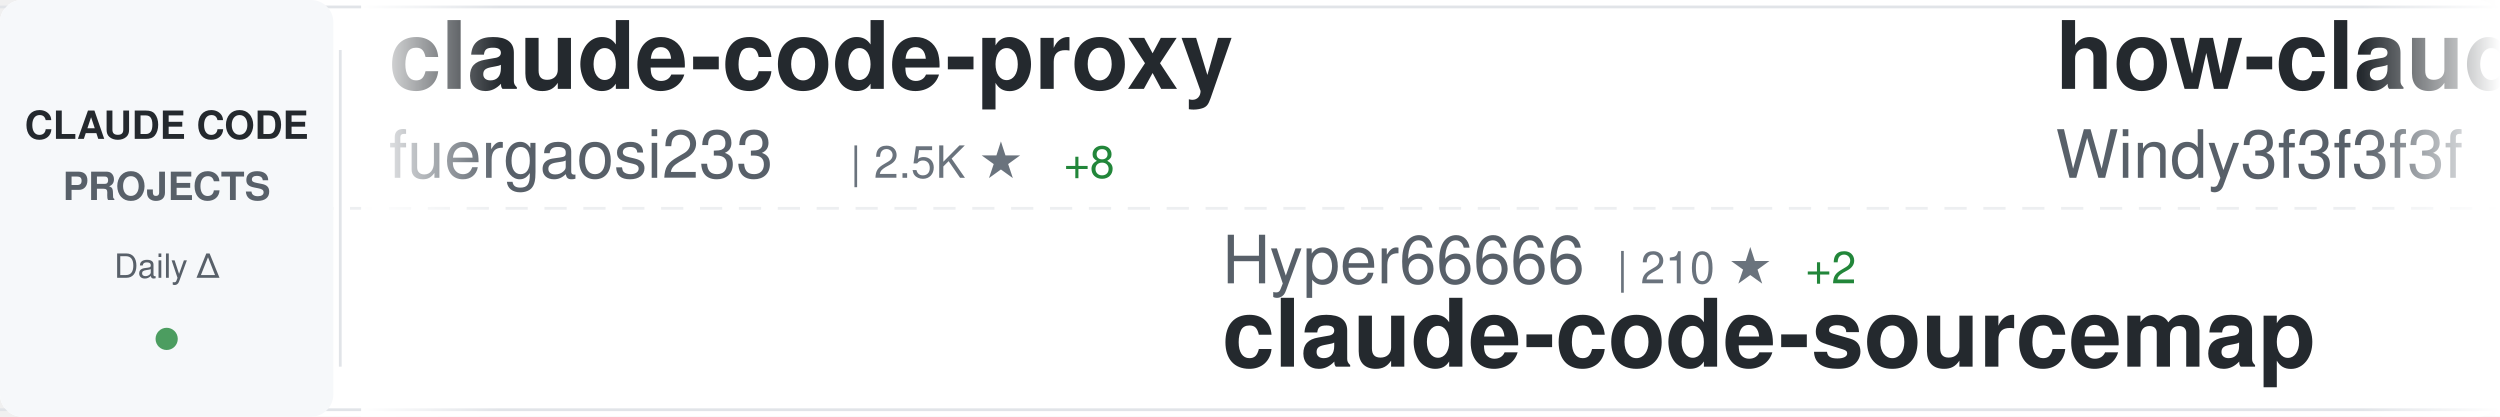
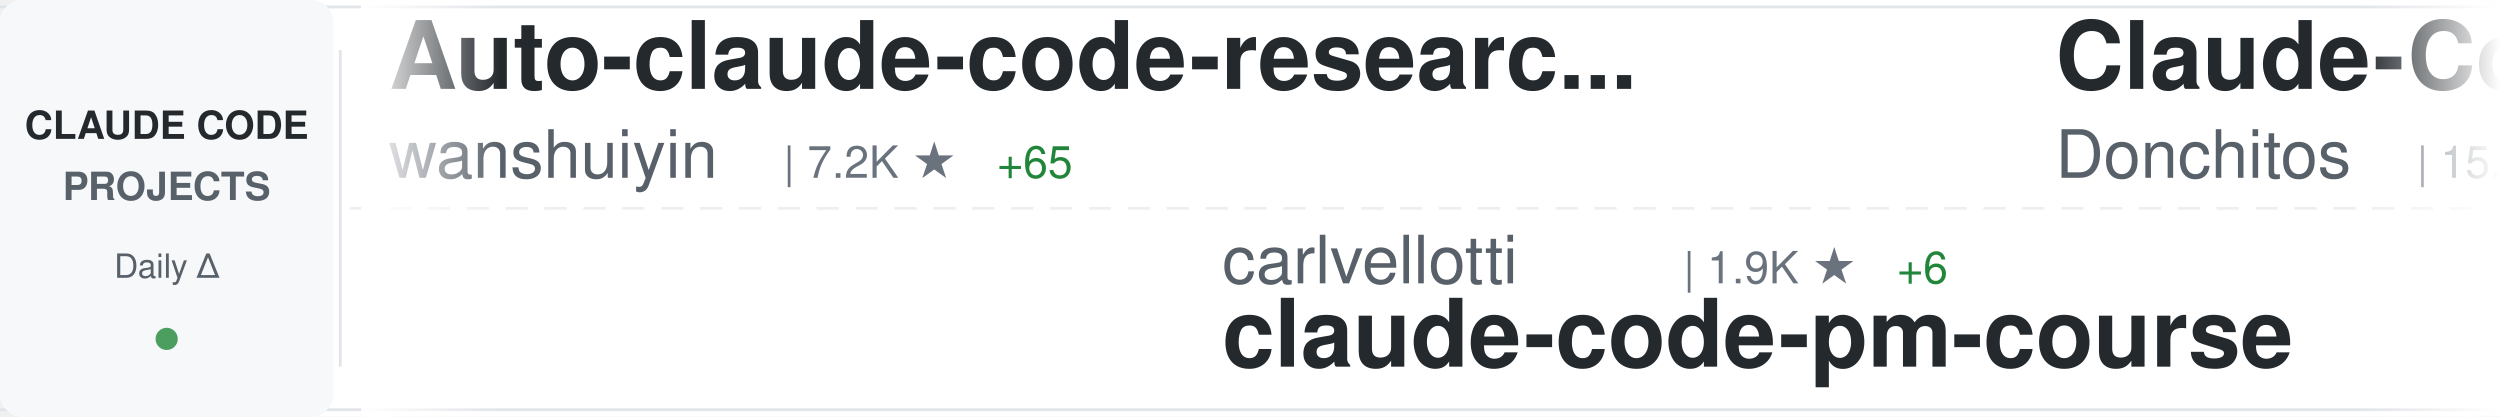
<svg xmlns="http://www.w3.org/2000/svg" width="900" height="150">
  <defs>
    <linearGradient id="awesomeLeftFade" x1="0%" y1="0%" x2="100%" y2="0%">
      <stop offset="0%" style="stop-color:#ffffff;stop-opacity:1" />
      <stop offset="100%" style="stop-color:#ffffff;stop-opacity:0" />
    </linearGradient>
    <linearGradient id="awesomeRightFade" x1="0%" y1="0%" x2="100%" y2="0%">
      <stop offset="0%" style="stop-color:#ffffff;stop-opacity:0" />
      <stop offset="100%" style="stop-color:#ffffff;stop-opacity:1" />
    </linearGradient>
  </defs>
  <rect width="900" height="150" fill="#ffffff" rx="8" />
  <rect x="0" y="2" width="900" height="1" fill="#e1e4e8" />
  <rect x="0" y="147" width="900" height="1" fill="#e1e4e8" />
  <line x1="0" y1="75" x2="900" y2="75" stroke="#e1e4e8" stroke-width="1" stroke-dasharray="8 6" opacity="0.6" />
  <rect x="0" y="0" width="120" height="150" fill="#f6f8fa" rx="8" />
  <text x="60" y="50" font-family="-apple-system, BlinkMacSystemFont, 'Segoe UI', Helvetica, Arial, sans-serif" font-size="14" font-weight="600" fill="#24292e" text-anchor="middle">CLAUDE CODE</text>
  <text x="60" y="72" font-family="-apple-system, BlinkMacSystemFont, 'Segoe UI', Helvetica, Arial, sans-serif" font-size="14" font-weight="600" fill="#586069" text-anchor="middle">PROJECTS</text>
  <text x="60" y="100" font-family="-apple-system, BlinkMacSystemFont, 'Segoe UI', Helvetica, Arial, sans-serif" font-size="12" font-weight="500" fill="#586069" text-anchor="middle">Daily Δ</text>
  <circle cx="60" cy="122" r="4" fill="#22863a" opacity="0.8" />
  <rect x="122" y="18" width="1" height="114" fill="#e1e4e8" />
  <clipPath id="awesomeTickerClip">
    <rect x="130" y="0" width="770" height="150" />
  </clipPath>
  <g clip-path="url(#awesomeTickerClip)">
    <g id="awesomeTickerItems">
      <animateTransform attributeName="transform" attributeType="XML" type="translate" from="0 0" to="-3000 0" dur="54s" repeatCount="indefinite" />
      <g transform="translate(0, 0)">
-         <text x="140" y="32" font-family="-apple-system, BlinkMacSystemFont, 'Segoe UI', Helvetica, Arial, sans-serif" font-size="34" font-weight="600" fill="#24292e">claude-code-proxy</text>
-         <text x="140" y="64" font-family="-apple-system, BlinkMacSystemFont, 'Segoe UI', Helvetica, Arial, sans-serif" font-size="24" font-weight="400" fill="#586069">fuergaosi233</text>
-         <text x="306" y="64" font-family="-apple-system, BlinkMacSystemFont, 'Segoe UI', Helvetica, Arial, sans-serif" font-size="16" font-weight="500" fill="#6a737d">| 2.5K ★</text>
-         <text x="383" y="64" font-family="-apple-system, BlinkMacSystemFont, 'Segoe UI', Helvetica, Arial, sans-serif" font-size="16" font-weight="500" fill="#22863a"> +8</text>
+         <text x="140" y="32" font-family="-apple-system, BlinkMacSystemFont, 'Segoe UI', Helvetica, Arial, sans-serif" font-size="34" font-weight="600" fill="#24292e">Auto-claude-code-researc...</text>
+         <text x="140" y="64" font-family="-apple-system, BlinkMacSystemFont, 'Segoe UI', Helvetica, Arial, sans-serif" font-size="24" font-weight="400" fill="#586069">wanshuiyin</text>
+         <text x="282" y="64" font-family="-apple-system, BlinkMacSystemFont, 'Segoe UI', Helvetica, Arial, sans-serif" font-size="16" font-weight="500" fill="#6a737d">| 7.2K ★</text>
+         <text x="359" y="64" font-family="-apple-system, BlinkMacSystemFont, 'Segoe UI', Helvetica, Arial, sans-serif" font-size="16" font-weight="500" fill="#22863a"> +65</text>
      </g>
      <g transform="translate(300, 0)">
-         <text x="140" y="102" font-family="-apple-system, BlinkMacSystemFont, 'Segoe UI', Helvetica, Arial, sans-serif" font-size="24" font-weight="400" fill="#586069">Hyper66666</text>
-         <text x="282" y="102" font-family="-apple-system, BlinkMacSystemFont, 'Segoe UI', Helvetica, Arial, sans-serif" font-size="16" font-weight="500" fill="#6a737d">| 210 ★</text>
-         <text x="350" y="102" font-family="-apple-system, BlinkMacSystemFont, 'Segoe UI', Helvetica, Arial, sans-serif" font-size="16" font-weight="500" fill="#22863a"> +2</text>
-         <text x="140" y="132" font-family="-apple-system, BlinkMacSystemFont, 'Segoe UI', Helvetica, Arial, sans-serif" font-size="34" font-weight="600" fill="#24292e">claude-code-sourcemap</text>
+         <text x="140" y="102" font-family="-apple-system, BlinkMacSystemFont, 'Segoe UI', Helvetica, Arial, sans-serif" font-size="24" font-weight="400" fill="#586069">carlvellotti</text>
+         <text x="306" y="102" font-family="-apple-system, BlinkMacSystemFont, 'Segoe UI', Helvetica, Arial, sans-serif" font-size="16" font-weight="500" fill="#6a737d">| 1.9K ★</text>
+         <text x="383" y="102" font-family="-apple-system, BlinkMacSystemFont, 'Segoe UI', Helvetica, Arial, sans-serif" font-size="16" font-weight="500" fill="#22863a"> +6</text>
+         <text x="140" y="132" font-family="-apple-system, BlinkMacSystemFont, 'Segoe UI', Helvetica, Arial, sans-serif" font-size="34" font-weight="600" fill="#24292e">claude-code-pm-course</text>
      </g>
      <g transform="translate(600, 0)">
-         <text x="140" y="32" font-family="-apple-system, BlinkMacSystemFont, 'Segoe UI', Helvetica, Arial, sans-serif" font-size="34" font-weight="600" fill="#24292e">how-claude-code-works</text>
-         <text x="140" y="64" font-family="-apple-system, BlinkMacSystemFont, 'Segoe UI', Helvetica, Arial, sans-serif" font-size="24" font-weight="400" fill="#586069">Windy3f3f3f3f</text>
-         <text x="318" y="64" font-family="-apple-system, BlinkMacSystemFont, 'Segoe UI', Helvetica, Arial, sans-serif" font-size="16" font-weight="500" fill="#6a737d">| 2.0K ★</text>
-         <text x="395" y="64" font-family="-apple-system, BlinkMacSystemFont, 'Segoe UI', Helvetica, Arial, sans-serif" font-size="16" font-weight="500" fill="#22863a"> +16</text>
+         <text x="140" y="32" font-family="-apple-system, BlinkMacSystemFont, 'Segoe UI', Helvetica, Arial, sans-serif" font-size="34" font-weight="600" fill="#24292e">Claude-Code-Game-Studios</text>
+         <text x="140" y="64" font-family="-apple-system, BlinkMacSystemFont, 'Segoe UI', Helvetica, Arial, sans-serif" font-size="24" font-weight="400" fill="#586069">Donchitos</text>
+         <text x="270" y="64" font-family="-apple-system, BlinkMacSystemFont, 'Segoe UI', Helvetica, Arial, sans-serif" font-size="16" font-weight="500" fill="#6a737d">| 15.4K ★</text>
+         <text x="356" y="64" font-family="-apple-system, BlinkMacSystemFont, 'Segoe UI', Helvetica, Arial, sans-serif" font-size="16" font-weight="500" fill="#22863a"> +484</text>
      </g>
      <g transform="translate(900, 0)">
-         <text x="140" y="102" font-family="-apple-system, BlinkMacSystemFont, 'Segoe UI', Helvetica, Arial, sans-serif" font-size="24" font-weight="400" fill="#586069">farion1231</text>
-         <text x="282" y="102" font-family="-apple-system, BlinkMacSystemFont, 'Segoe UI', Helvetica, Arial, sans-serif" font-size="16" font-weight="500" fill="#6a737d">| 49.1K ★</text>
-         <text x="368" y="102" font-family="-apple-system, BlinkMacSystemFont, 'Segoe UI', Helvetica, Arial, sans-serif" font-size="16" font-weight="500" fill="#22863a"> +680</text>
-         <text x="140" y="132" font-family="-apple-system, BlinkMacSystemFont, 'Segoe UI', Helvetica, Arial, sans-serif" font-size="34" font-weight="600" fill="#24292e">cc-switch</text>
+         <text x="140" y="102" font-family="-apple-system, BlinkMacSystemFont, 'Segoe UI', Helvetica, Arial, sans-serif" font-size="24" font-weight="400" fill="#586069">RichardAtCT</text>
+         <text x="294" y="102" font-family="-apple-system, BlinkMacSystemFont, 'Segoe UI', Helvetica, Arial, sans-serif" font-size="16" font-weight="500" fill="#6a737d">| 2.5K ★</text>
+         <text x="371" y="102" font-family="-apple-system, BlinkMacSystemFont, 'Segoe UI', Helvetica, Arial, sans-serif" font-size="16" font-weight="500" fill="#22863a"> +10</text>
+         <text x="140" y="132" font-family="-apple-system, BlinkMacSystemFont, 'Segoe UI', Helvetica, Arial, sans-serif" font-size="34" font-weight="600" fill="#24292e">claude-code-telegram</text>
      </g>
      <g transform="translate(1200, 0)">
-         <text x="140" y="32" font-family="-apple-system, BlinkMacSystemFont, 'Segoe UI', Helvetica, Arial, sans-serif" font-size="34" font-weight="600" fill="#24292e">everything-claude-code</text>
-         <text x="140" y="64" font-family="-apple-system, BlinkMacSystemFont, 'Segoe UI', Helvetica, Arial, sans-serif" font-size="24" font-weight="400" fill="#586069">affaan-m</text>
-         <text x="258" y="64" font-family="-apple-system, BlinkMacSystemFont, 'Segoe UI', Helvetica, Arial, sans-serif" font-size="16" font-weight="500" fill="#6a737d">| 164.0K ★</text>
-         <text x="353" y="64" font-family="-apple-system, BlinkMacSystemFont, 'Segoe UI', Helvetica, Arial, sans-serif" font-size="16" font-weight="500" fill="#22863a"> +1.1K</text>
+         <text x="140" y="32" font-family="-apple-system, BlinkMacSystemFont, 'Segoe UI', Helvetica, Arial, sans-serif" font-size="34" font-weight="600" fill="#24292e">CLIProxyAPI</text>
+         <text x="140" y="64" font-family="-apple-system, BlinkMacSystemFont, 'Segoe UI', Helvetica, Arial, sans-serif" font-size="24" font-weight="400" fill="#586069">router-for-me</text>
+         <text x="318" y="64" font-family="-apple-system, BlinkMacSystemFont, 'Segoe UI', Helvetica, Arial, sans-serif" font-size="16" font-weight="500" fill="#6a737d">| 28.0K ★</text>
+         <text x="404" y="64" font-family="-apple-system, BlinkMacSystemFont, 'Segoe UI', Helvetica, Arial, sans-serif" font-size="16" font-weight="500" fill="#22863a"> +247</text>
      </g>
      <g transform="translate(1500, 0)">
-         <text x="140" y="102" font-family="-apple-system, BlinkMacSystemFont, 'Segoe UI', Helvetica, Arial, sans-serif" font-size="24" font-weight="400" fill="#586069">lintsinghua</text>
-         <text x="294" y="102" font-family="-apple-system, BlinkMacSystemFont, 'Segoe UI', Helvetica, Arial, sans-serif" font-size="16" font-weight="500" fill="#6a737d">| 2.9K ★</text>
-         <text x="371" y="102" font-family="-apple-system, BlinkMacSystemFont, 'Segoe UI', Helvetica, Arial, sans-serif" font-size="16" font-weight="500" fill="#22863a"> +15</text>
-         <text x="140" y="132" font-family="-apple-system, BlinkMacSystemFont, 'Segoe UI', Helvetica, Arial, sans-serif" font-size="34" font-weight="600" fill="#24292e">claude-code-book</text>
+         <text x="140" y="102" font-family="-apple-system, BlinkMacSystemFont, 'Segoe UI', Helvetica, Arial, sans-serif" font-size="24" font-weight="400" fill="#586069">anthropics</text>
+         <text x="282" y="102" font-family="-apple-system, BlinkMacSystemFont, 'Segoe UI', Helvetica, Arial, sans-serif" font-size="16" font-weight="500" fill="#6a737d">| 4.3K ★</text>
+         <text x="359" y="102" font-family="-apple-system, BlinkMacSystemFont, 'Segoe UI', Helvetica, Arial, sans-serif" font-size="16" font-weight="500" fill="#22863a"> +10</text>
+         <text x="140" y="132" font-family="-apple-system, BlinkMacSystemFont, 'Segoe UI', Helvetica, Arial, sans-serif" font-size="34" font-weight="600" fill="#24292e">claude-code-security-rev...</text>
      </g>
      <g transform="translate(1800, 0)">
-         <text x="140" y="32" font-family="-apple-system, BlinkMacSystemFont, 'Segoe UI', Helvetica, Arial, sans-serif" font-size="34" font-weight="600" fill="#24292e">claude-code-source</text>
-         <text x="140" y="64" font-family="-apple-system, BlinkMacSystemFont, 'Segoe UI', Helvetica, Arial, sans-serif" font-size="24" font-weight="400" fill="#586069">AprilNEA</text>
-         <text x="258" y="64" font-family="-apple-system, BlinkMacSystemFont, 'Segoe UI', Helvetica, Arial, sans-serif" font-size="16" font-weight="500" fill="#6a737d">| 372 ★</text>
+         <text x="140" y="32" font-family="-apple-system, BlinkMacSystemFont, 'Segoe UI', Helvetica, Arial, sans-serif" font-size="34" font-weight="600" fill="#24292e">claude-code-sourcemap</text>
+         <text x="140" y="64" font-family="-apple-system, BlinkMacSystemFont, 'Segoe UI', Helvetica, Arial, sans-serif" font-size="24" font-weight="400" fill="#586069">Hyper66666</text>
+         <text x="282" y="64" font-family="-apple-system, BlinkMacSystemFont, 'Segoe UI', Helvetica, Arial, sans-serif" font-size="16" font-weight="500" fill="#6a737d">| 210 ★</text>
+         <text x="350" y="64" font-family="-apple-system, BlinkMacSystemFont, 'Segoe UI', Helvetica, Arial, sans-serif" font-size="16" font-weight="500" fill="#22863a"> +2</text>
      </g>
      <g transform="translate(2100, 0)">
-         <text x="140" y="102" font-family="-apple-system, BlinkMacSystemFont, 'Segoe UI', Helvetica, Arial, sans-serif" font-size="24" font-weight="400" fill="#586069">1rgs</text>
-         <text x="210" y="102" font-family="-apple-system, BlinkMacSystemFont, 'Segoe UI', Helvetica, Arial, sans-serif" font-size="16" font-weight="500" fill="#6a737d">| 3.5K ★</text>
-         <text x="287" y="102" font-family="-apple-system, BlinkMacSystemFont, 'Segoe UI', Helvetica, Arial, sans-serif" font-size="16" font-weight="500" fill="#22863a"> +3</text>
-         <text x="140" y="132" font-family="-apple-system, BlinkMacSystemFont, 'Segoe UI', Helvetica, Arial, sans-serif" font-size="34" font-weight="600" fill="#24292e">claude-code-proxy</text>
+         <text x="140" y="102" font-family="-apple-system, BlinkMacSystemFont, 'Segoe UI', Helvetica, Arial, sans-serif" font-size="24" font-weight="400" fill="#586069">eyaltoledano</text>
+         <text x="306" y="102" font-family="-apple-system, BlinkMacSystemFont, 'Segoe UI', Helvetica, Arial, sans-serif" font-size="16" font-weight="500" fill="#6a737d">| 26.7K ★</text>
+         <text x="392" y="102" font-family="-apple-system, BlinkMacSystemFont, 'Segoe UI', Helvetica, Arial, sans-serif" font-size="16" font-weight="500" fill="#22863a"> +85</text>
+         <text x="140" y="132" font-family="-apple-system, BlinkMacSystemFont, 'Segoe UI', Helvetica, Arial, sans-serif" font-size="34" font-weight="600" fill="#24292e">claude-task-master</text>
      </g>
      <g transform="translate(2400, 0)">
-         <text x="140" y="32" font-family="-apple-system, BlinkMacSystemFont, 'Segoe UI', Helvetica, Arial, sans-serif" font-size="34" font-weight="600" fill="#24292e">claude-code-source-code</text>
-         <text x="140" y="64" font-family="-apple-system, BlinkMacSystemFont, 'Segoe UI', Helvetica, Arial, sans-serif" font-size="24" font-weight="400" fill="#586069">777genius</text>
-         <text x="270" y="64" font-family="-apple-system, BlinkMacSystemFont, 'Segoe UI', Helvetica, Arial, sans-serif" font-size="16" font-weight="500" fill="#6a737d">| 898 ★</text>
+         <text x="140" y="32" font-family="-apple-system, BlinkMacSystemFont, 'Segoe UI', Helvetica, Arial, sans-serif" font-size="34" font-weight="600" fill="#24292e">claude-code-ultimate-gui...</text>
+         <text x="140" y="64" font-family="-apple-system, BlinkMacSystemFont, 'Segoe UI', Helvetica, Arial, sans-serif" font-size="24" font-weight="400" fill="#586069">FlorianBruniaux</text>
+         <text x="342" y="64" font-family="-apple-system, BlinkMacSystemFont, 'Segoe UI', Helvetica, Arial, sans-serif" font-size="16" font-weight="500" fill="#6a737d">| 3.8K ★</text>
+         <text x="419" y="64" font-family="-apple-system, BlinkMacSystemFont, 'Segoe UI', Helvetica, Arial, sans-serif" font-size="16" font-weight="500" fill="#22863a"> +35</text>
      </g>
      <g transform="translate(2700, 0)">
-         <text x="140" y="102" font-family="-apple-system, BlinkMacSystemFont, 'Segoe UI', Helvetica, Arial, sans-serif" font-size="24" font-weight="400" fill="#586069">wanshuiyin</text>
-         <text x="282" y="102" font-family="-apple-system, BlinkMacSystemFont, 'Segoe UI', Helvetica, Arial, sans-serif" font-size="16" font-weight="500" fill="#6a737d">| 7.2K ★</text>
-         <text x="359" y="102" font-family="-apple-system, BlinkMacSystemFont, 'Segoe UI', Helvetica, Arial, sans-serif" font-size="16" font-weight="500" fill="#22863a"> +59</text>
-         <text x="140" y="132" font-family="-apple-system, BlinkMacSystemFont, 'Segoe UI', Helvetica, Arial, sans-serif" font-size="34" font-weight="600" fill="#24292e">Auto-claude-code-researc...</text>
+         <text x="140" y="102" font-family="-apple-system, BlinkMacSystemFont, 'Segoe UI', Helvetica, Arial, sans-serif" font-size="24" font-weight="400" fill="#586069">Yuyz0112</text>
+         <text x="258" y="102" font-family="-apple-system, BlinkMacSystemFont, 'Segoe UI', Helvetica, Arial, sans-serif" font-size="16" font-weight="500" fill="#6a737d">| 2.4K ★</text>
+         <text x="335" y="102" font-family="-apple-system, BlinkMacSystemFont, 'Segoe UI', Helvetica, Arial, sans-serif" font-size="16" font-weight="500" fill="#22863a"> +2</text>
+         <text x="140" y="132" font-family="-apple-system, BlinkMacSystemFont, 'Segoe UI', Helvetica, Arial, sans-serif" font-size="34" font-weight="600" fill="#24292e">claude-code-reverse</text>
      </g>
      <g transform="translate(3000, 0)">
-         <text x="140" y="32" font-family="-apple-system, BlinkMacSystemFont, 'Segoe UI', Helvetica, Arial, sans-serif" font-size="34" font-weight="600" fill="#24292e">claude-code-proxy</text>
-         <text x="140" y="64" font-family="-apple-system, BlinkMacSystemFont, 'Segoe UI', Helvetica, Arial, sans-serif" font-size="24" font-weight="400" fill="#586069">fuergaosi233</text>
-         <text x="306" y="64" font-family="-apple-system, BlinkMacSystemFont, 'Segoe UI', Helvetica, Arial, sans-serif" font-size="16" font-weight="500" fill="#6a737d">| 2.5K ★</text>
-         <text x="383" y="64" font-family="-apple-system, BlinkMacSystemFont, 'Segoe UI', Helvetica, Arial, sans-serif" font-size="16" font-weight="500" fill="#22863a"> +8</text>
+         <text x="140" y="32" font-family="-apple-system, BlinkMacSystemFont, 'Segoe UI', Helvetica, Arial, sans-serif" font-size="34" font-weight="600" fill="#24292e">Auto-claude-code-researc...</text>
+         <text x="140" y="64" font-family="-apple-system, BlinkMacSystemFont, 'Segoe UI', Helvetica, Arial, sans-serif" font-size="24" font-weight="400" fill="#586069">wanshuiyin</text>
+         <text x="282" y="64" font-family="-apple-system, BlinkMacSystemFont, 'Segoe UI', Helvetica, Arial, sans-serif" font-size="16" font-weight="500" fill="#6a737d">| 7.2K ★</text>
+         <text x="359" y="64" font-family="-apple-system, BlinkMacSystemFont, 'Segoe UI', Helvetica, Arial, sans-serif" font-size="16" font-weight="500" fill="#22863a"> +65</text>
      </g>
      <g transform="translate(3300, 0)">
-         <text x="140" y="102" font-family="-apple-system, BlinkMacSystemFont, 'Segoe UI', Helvetica, Arial, sans-serif" font-size="24" font-weight="400" fill="#586069">Hyper66666</text>
-         <text x="282" y="102" font-family="-apple-system, BlinkMacSystemFont, 'Segoe UI', Helvetica, Arial, sans-serif" font-size="16" font-weight="500" fill="#6a737d">| 210 ★</text>
-         <text x="350" y="102" font-family="-apple-system, BlinkMacSystemFont, 'Segoe UI', Helvetica, Arial, sans-serif" font-size="16" font-weight="500" fill="#22863a"> +2</text>
-         <text x="140" y="132" font-family="-apple-system, BlinkMacSystemFont, 'Segoe UI', Helvetica, Arial, sans-serif" font-size="34" font-weight="600" fill="#24292e">claude-code-sourcemap</text>
+         <text x="140" y="102" font-family="-apple-system, BlinkMacSystemFont, 'Segoe UI', Helvetica, Arial, sans-serif" font-size="24" font-weight="400" fill="#586069">carlvellotti</text>
+         <text x="306" y="102" font-family="-apple-system, BlinkMacSystemFont, 'Segoe UI', Helvetica, Arial, sans-serif" font-size="16" font-weight="500" fill="#6a737d">| 1.9K ★</text>
+         <text x="383" y="102" font-family="-apple-system, BlinkMacSystemFont, 'Segoe UI', Helvetica, Arial, sans-serif" font-size="16" font-weight="500" fill="#22863a"> +6</text>
+         <text x="140" y="132" font-family="-apple-system, BlinkMacSystemFont, 'Segoe UI', Helvetica, Arial, sans-serif" font-size="34" font-weight="600" fill="#24292e">claude-code-pm-course</text>
      </g>
      <g transform="translate(3600, 0)">
-         <text x="140" y="32" font-family="-apple-system, BlinkMacSystemFont, 'Segoe UI', Helvetica, Arial, sans-serif" font-size="34" font-weight="600" fill="#24292e">how-claude-code-works</text>
-         <text x="140" y="64" font-family="-apple-system, BlinkMacSystemFont, 'Segoe UI', Helvetica, Arial, sans-serif" font-size="24" font-weight="400" fill="#586069">Windy3f3f3f3f</text>
-         <text x="318" y="64" font-family="-apple-system, BlinkMacSystemFont, 'Segoe UI', Helvetica, Arial, sans-serif" font-size="16" font-weight="500" fill="#6a737d">| 2.0K ★</text>
-         <text x="395" y="64" font-family="-apple-system, BlinkMacSystemFont, 'Segoe UI', Helvetica, Arial, sans-serif" font-size="16" font-weight="500" fill="#22863a"> +16</text>
+         <text x="140" y="32" font-family="-apple-system, BlinkMacSystemFont, 'Segoe UI', Helvetica, Arial, sans-serif" font-size="34" font-weight="600" fill="#24292e">Claude-Code-Game-Studios</text>
+         <text x="140" y="64" font-family="-apple-system, BlinkMacSystemFont, 'Segoe UI', Helvetica, Arial, sans-serif" font-size="24" font-weight="400" fill="#586069">Donchitos</text>
+         <text x="270" y="64" font-family="-apple-system, BlinkMacSystemFont, 'Segoe UI', Helvetica, Arial, sans-serif" font-size="16" font-weight="500" fill="#6a737d">| 15.4K ★</text>
+         <text x="356" y="64" font-family="-apple-system, BlinkMacSystemFont, 'Segoe UI', Helvetica, Arial, sans-serif" font-size="16" font-weight="500" fill="#22863a"> +484</text>
      </g>
      <g transform="translate(3900, 0)">
-         <text x="140" y="102" font-family="-apple-system, BlinkMacSystemFont, 'Segoe UI', Helvetica, Arial, sans-serif" font-size="24" font-weight="400" fill="#586069">farion1231</text>
-         <text x="282" y="102" font-family="-apple-system, BlinkMacSystemFont, 'Segoe UI', Helvetica, Arial, sans-serif" font-size="16" font-weight="500" fill="#6a737d">| 49.1K ★</text>
-         <text x="368" y="102" font-family="-apple-system, BlinkMacSystemFont, 'Segoe UI', Helvetica, Arial, sans-serif" font-size="16" font-weight="500" fill="#22863a"> +680</text>
-         <text x="140" y="132" font-family="-apple-system, BlinkMacSystemFont, 'Segoe UI', Helvetica, Arial, sans-serif" font-size="34" font-weight="600" fill="#24292e">cc-switch</text>
+         <text x="140" y="102" font-family="-apple-system, BlinkMacSystemFont, 'Segoe UI', Helvetica, Arial, sans-serif" font-size="24" font-weight="400" fill="#586069">RichardAtCT</text>
+         <text x="294" y="102" font-family="-apple-system, BlinkMacSystemFont, 'Segoe UI', Helvetica, Arial, sans-serif" font-size="16" font-weight="500" fill="#6a737d">| 2.5K ★</text>
+         <text x="371" y="102" font-family="-apple-system, BlinkMacSystemFont, 'Segoe UI', Helvetica, Arial, sans-serif" font-size="16" font-weight="500" fill="#22863a"> +10</text>
+         <text x="140" y="132" font-family="-apple-system, BlinkMacSystemFont, 'Segoe UI', Helvetica, Arial, sans-serif" font-size="34" font-weight="600" fill="#24292e">claude-code-telegram</text>
      </g>
    </g>
  </g>
  <rect x="130" y="0" width="50" height="150" fill="url(#awesomeLeftFade)" />
  <rect x="850" y="0" width="50" height="150" fill="url(#awesomeRightFade)" />
</svg>
